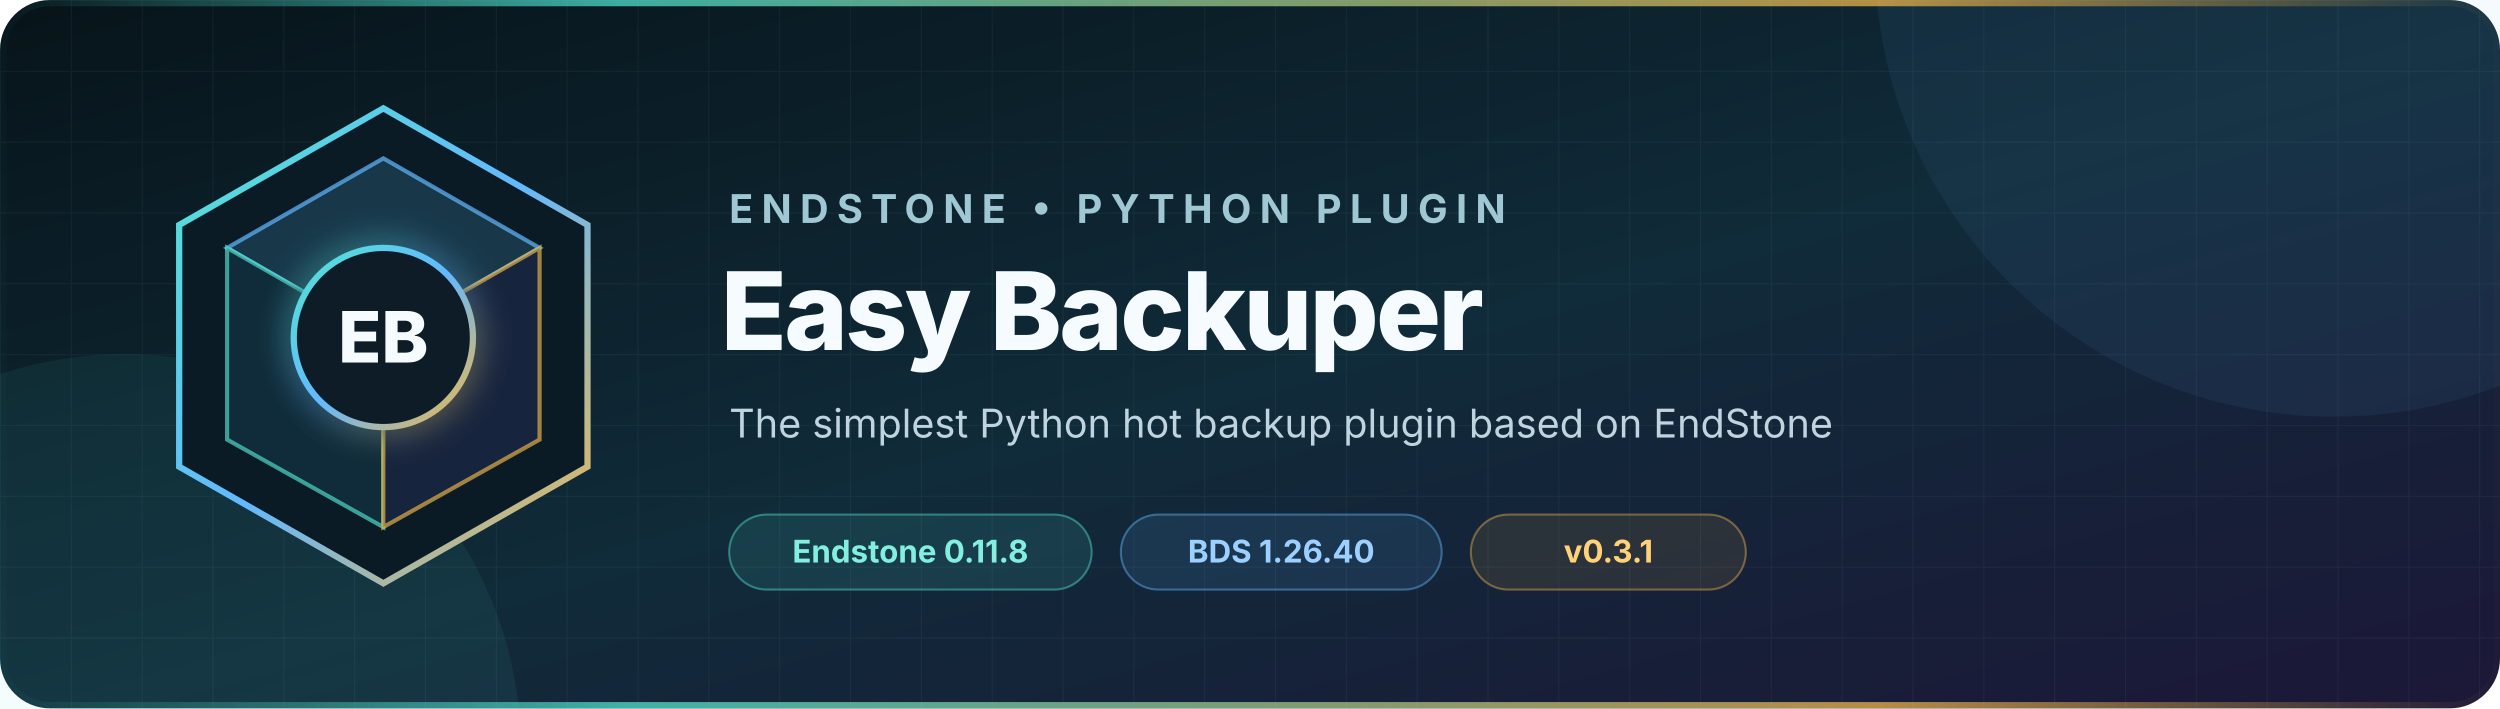
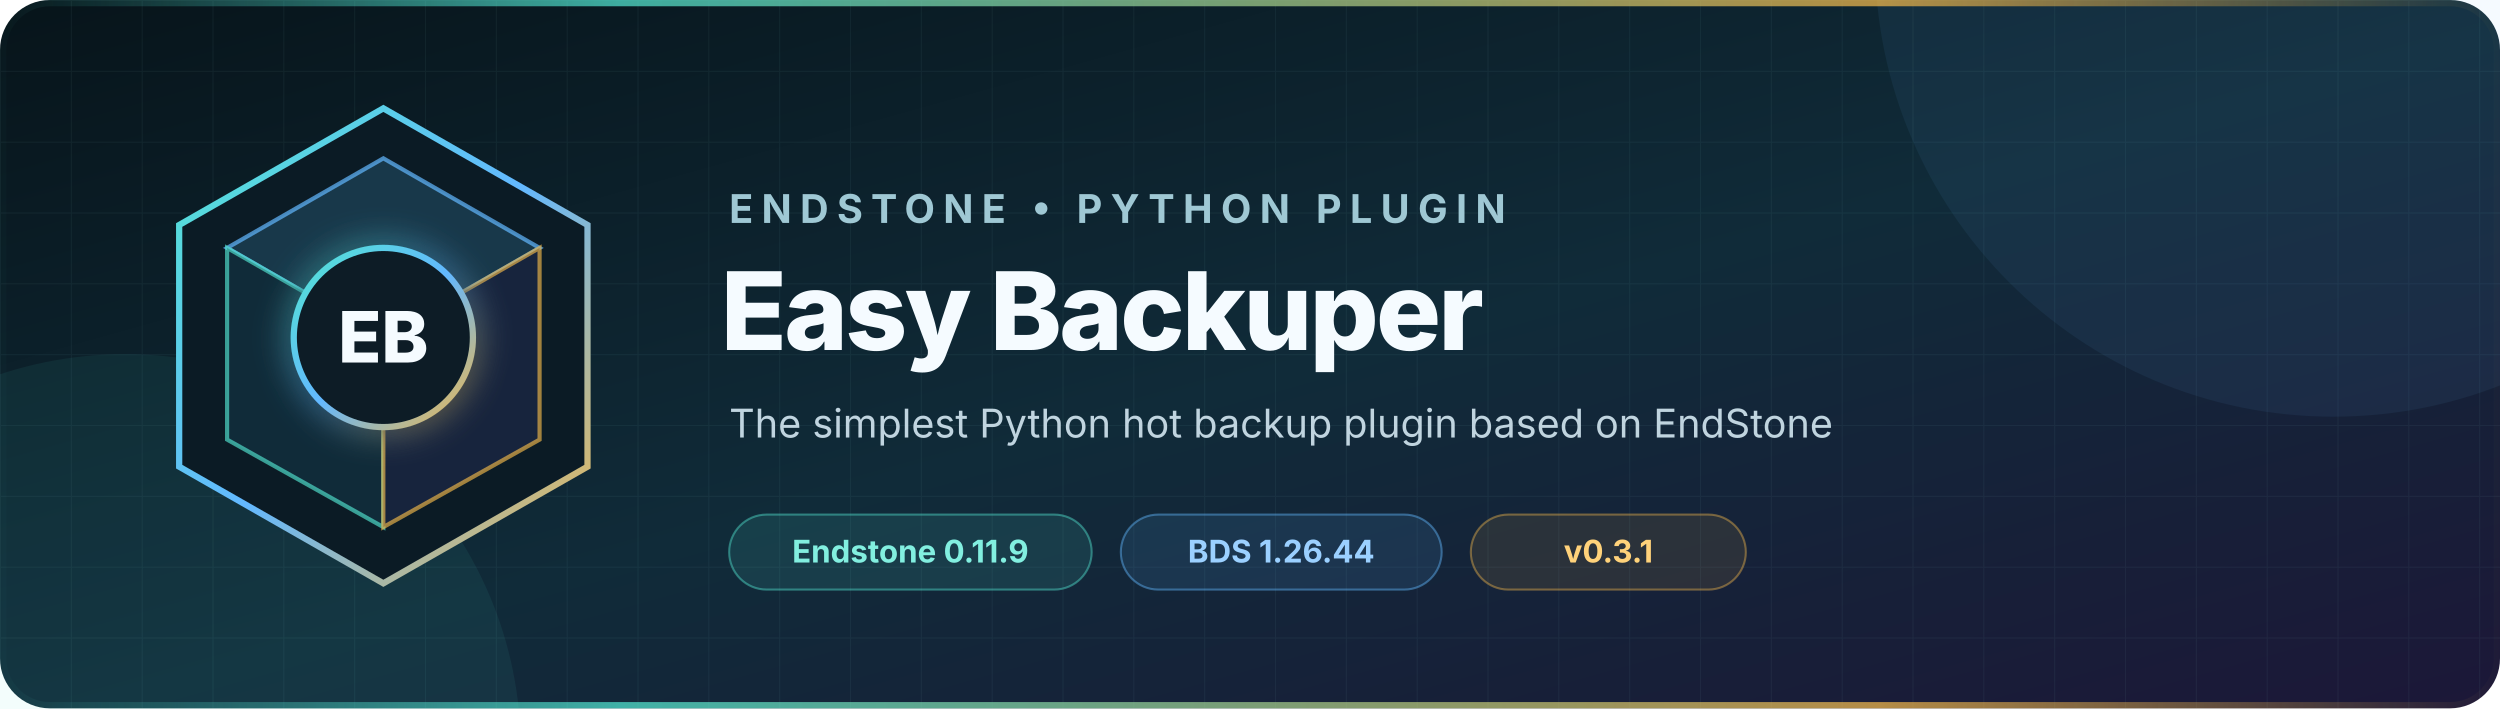
<svg xmlns="http://www.w3.org/2000/svg" width="1200" height="340" viewBox="0 0 1200 340" role="img" aria-labelledby="title description">
  <defs>
    <linearGradient id="background" x1="0" y1="0" x2="1" y2="1">
      <stop offset="0" stop-color="#07141a" />
      <stop offset="0.52" stop-color="#102b39" />
      <stop offset="1" stop-color="#1c1738" />
    </linearGradient>
    <linearGradient id="accent" x1="0" y1="0" x2="1" y2="1">
      <stop offset="0" stop-color="#52e5d1" />
      <stop offset="0.5" stop-color="#63b8ff" />
      <stop offset="1" stop-color="#f2b84b" />
    </linearGradient>
    <linearGradient id="rule" x1="0" y1="0" x2="1" y2="0">
      <stop offset="0" stop-color="#52e5d1" stop-opacity="0" />
      <stop offset="0.25" stop-color="#52e5d1" />
      <stop offset="0.75" stop-color="#f2b84b" />
      <stop offset="1" stop-color="#f2b84b" stop-opacity="0" />
    </linearGradient>
    <pattern id="grid" width="34" height="34" patternUnits="userSpaceOnUse">
      <path d="M34 0H0V34" fill="none" stroke="#9cdceb" stroke-opacity="0.055" />
    </pattern>
    <filter id="glow" x="-50%" y="-50%" width="200%" height="200%">
      <feGaussianBlur stdDeviation="8" result="blur" />
      <feMerge>
        <feMergeNode in="blur" />
        <feMergeNode in="SourceGraphic" />
      </feMerge>
    </filter>
  </defs>
  <rect width="1200" height="340" rx="24" fill="url(#background)" />
  <rect width="1200" height="340" rx="24" fill="url(#grid)" />
  <circle cx="1120" cy="-20" r="220" fill="#63b8ff" opacity="0.07" />
  <circle cx="60" cy="360" r="190" fill="#52e5d1" opacity="0.07" />
  <g transform="translate(72 48)">
    <path d="M112 4 210 60v116l-98 56-98-56V60Z" fill="#0b1b25" stroke="url(#accent)" stroke-width="3" />
    <path d="m112 28 75 43-75 43-75-43Z" fill="#18384a" stroke="#63b8ff" stroke-opacity="0.7" stroke-width="2" />
    <path d="m37 71 75 43v91l-75-42Z" fill="#102b39" stroke="#52e5d1" stroke-opacity="0.65" stroke-width="2" />
    <path d="m187 71-75 43v91l75-42Z" fill="#17243d" stroke="#f2b84b" stroke-opacity="0.65" stroke-width="2" />
    <circle cx="112" cy="114" r="43" fill="#0b1b25" stroke="url(#accent)" stroke-width="3" filter="url(#glow)" />
    <text x="112" y="126" text-anchor="middle" fill="#f5fbff" font-family="Inter, Segoe UI, Arial, sans-serif" font-size="34" font-weight="760">EB</text>
  </g>
  <g font-family="Inter, Segoe UI, Arial, sans-serif">
    <text x="350" y="107" fill="#9fc8d4" font-size="19" font-weight="650" letter-spacing="4">ENDSTONE • PYTHON PLUGIN</text>
    <text x="346" y="168" fill="#f5fbff" font-size="52" font-weight="760" letter-spacing="-1.3">Easy Backuper</text>
    <text x="350" y="210" fill="#c0d4df" font-size="19">The simplest Python hot backup plugin based on EndStone</text>
    <g transform="translate(350 247)" font-size="15" font-weight="650">
      <rect width="174" height="36" rx="18" fill="#52e5d1" fill-opacity="0.11" stroke="#52e5d1" stroke-opacity="0.44" />
-       <text x="87" y="23" text-anchor="middle" fill="#82efe0">Endstone 0.11.8</text>
+       <text x="87" y="23" text-anchor="middle" fill="#82efe0">Endstone 0.11.9</text>
      <rect x="188" width="154" height="36" rx="18" fill="#63b8ff" fill-opacity="0.11" stroke="#63b8ff" stroke-opacity="0.44" />
-       <text x="265" y="23" text-anchor="middle" fill="#9bd0ff">BDS 1.26.40</text>
+       <text x="265" y="23" text-anchor="middle" fill="#9bd0ff">BDS 1.26.44</text>
      <rect x="356" width="132" height="36" rx="18" fill="#f2b84b" fill-opacity="0.1" stroke="#f2b84b" stroke-opacity="0.42" />
      <text x="422" y="23" text-anchor="middle" fill="#ffd27a">v0.3.1</text>
    </g>
  </g>
  <rect x="1.5" y="1.5" width="1197" height="337" rx="22.5" fill="none" stroke="url(#rule)" stroke-width="3" opacity="0.72" />
</svg>
